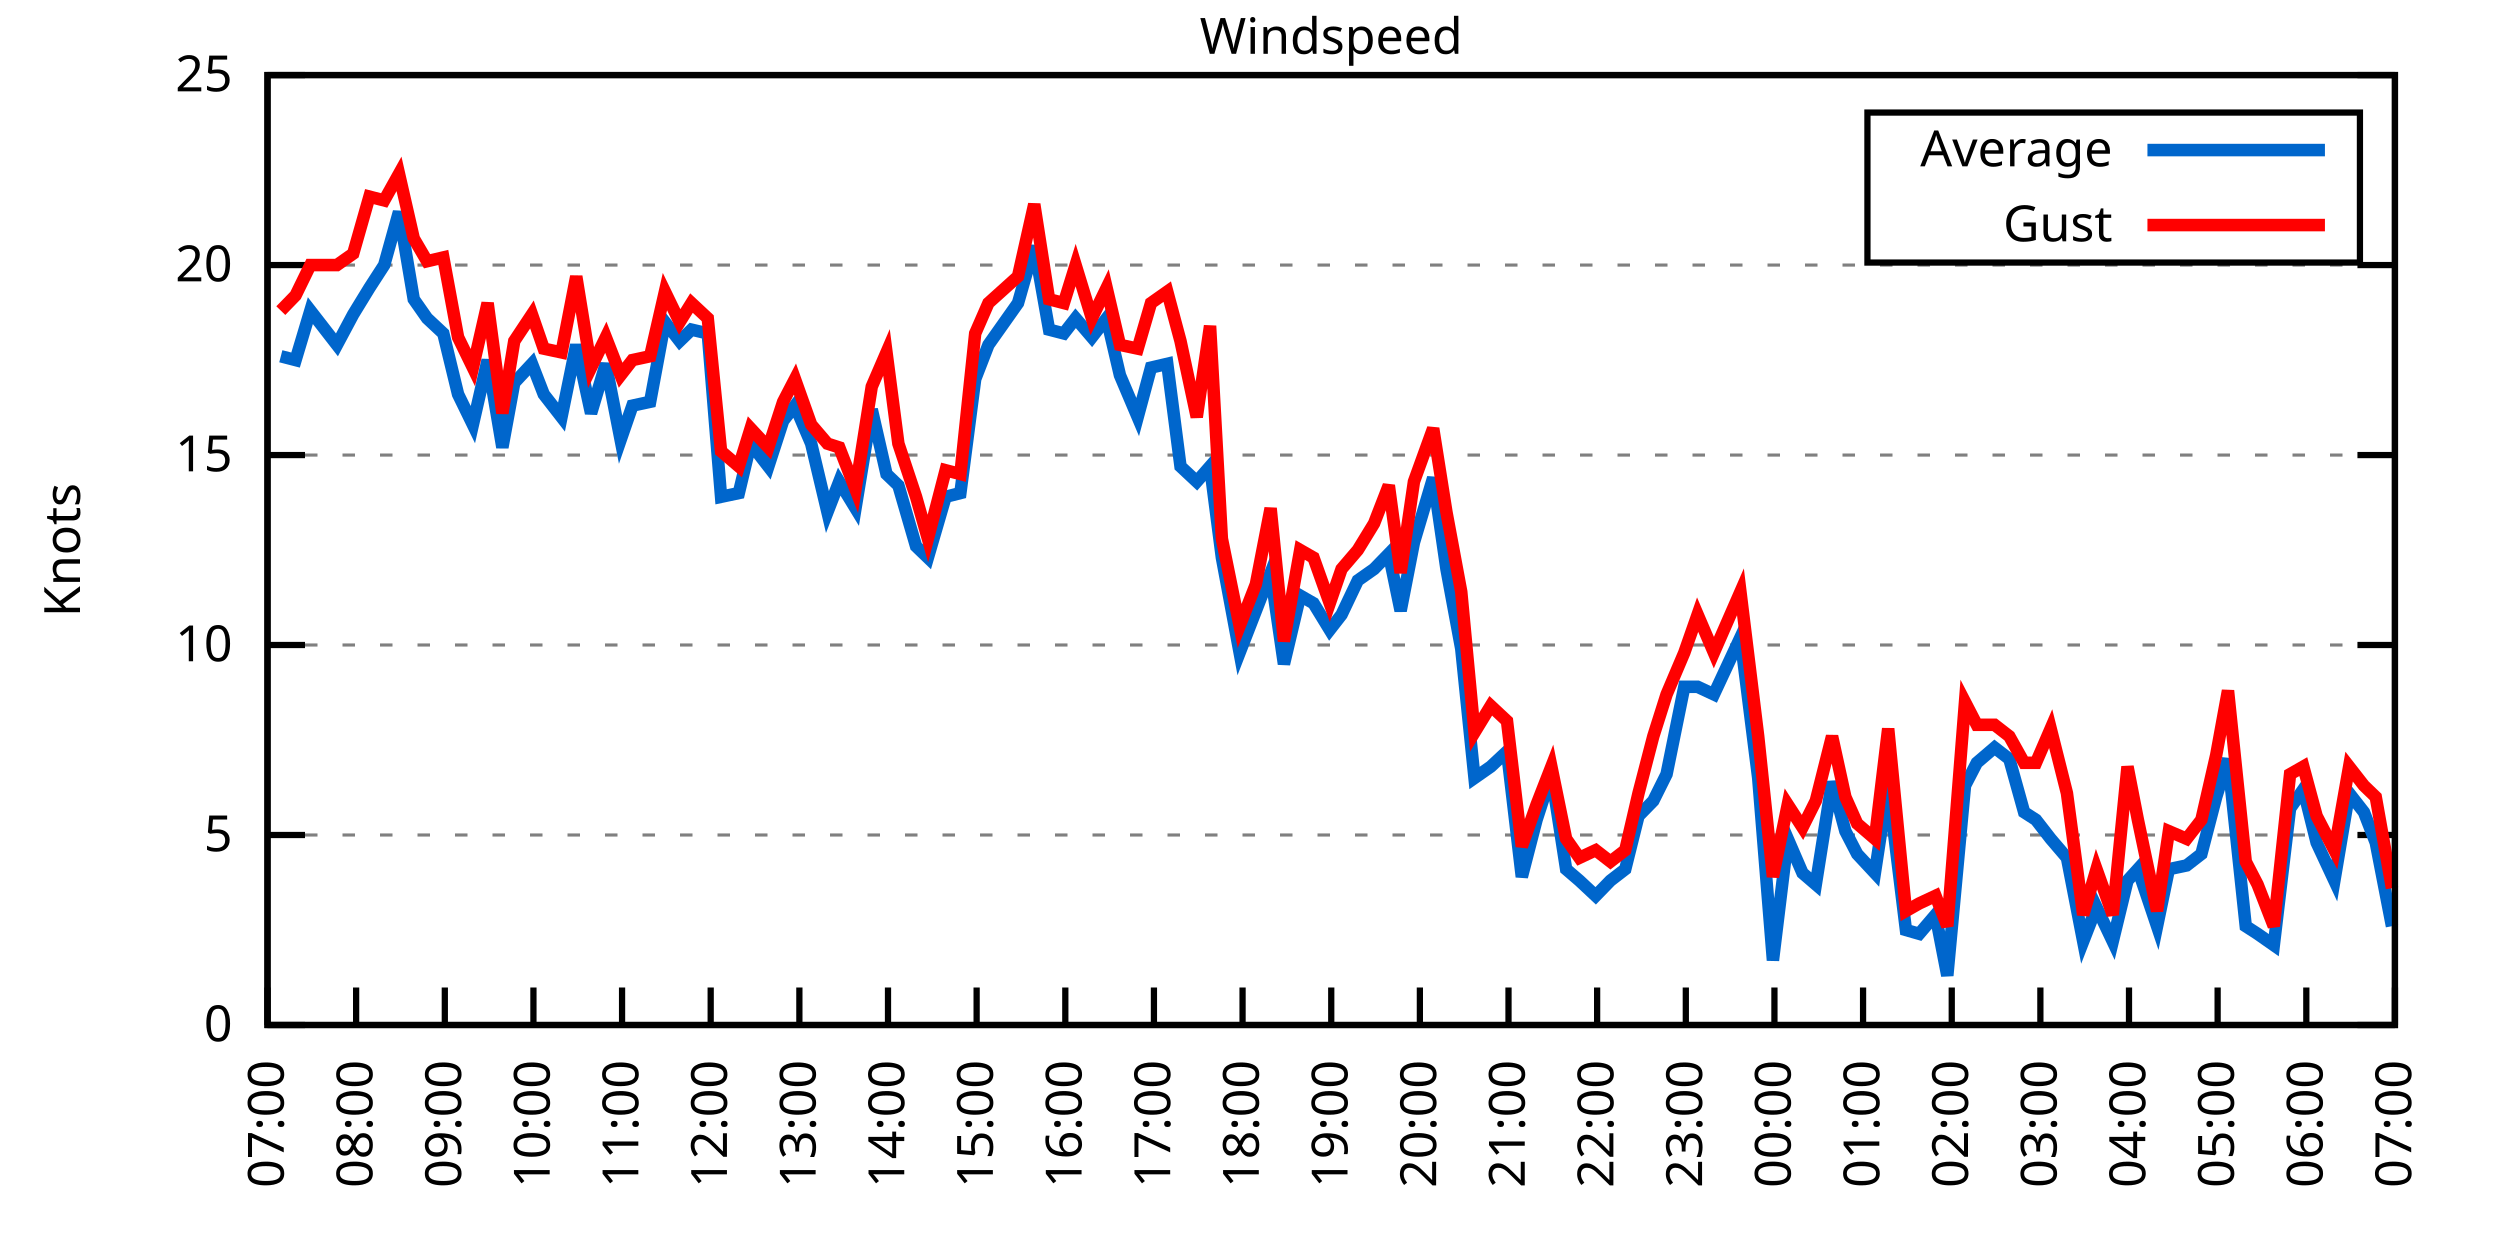
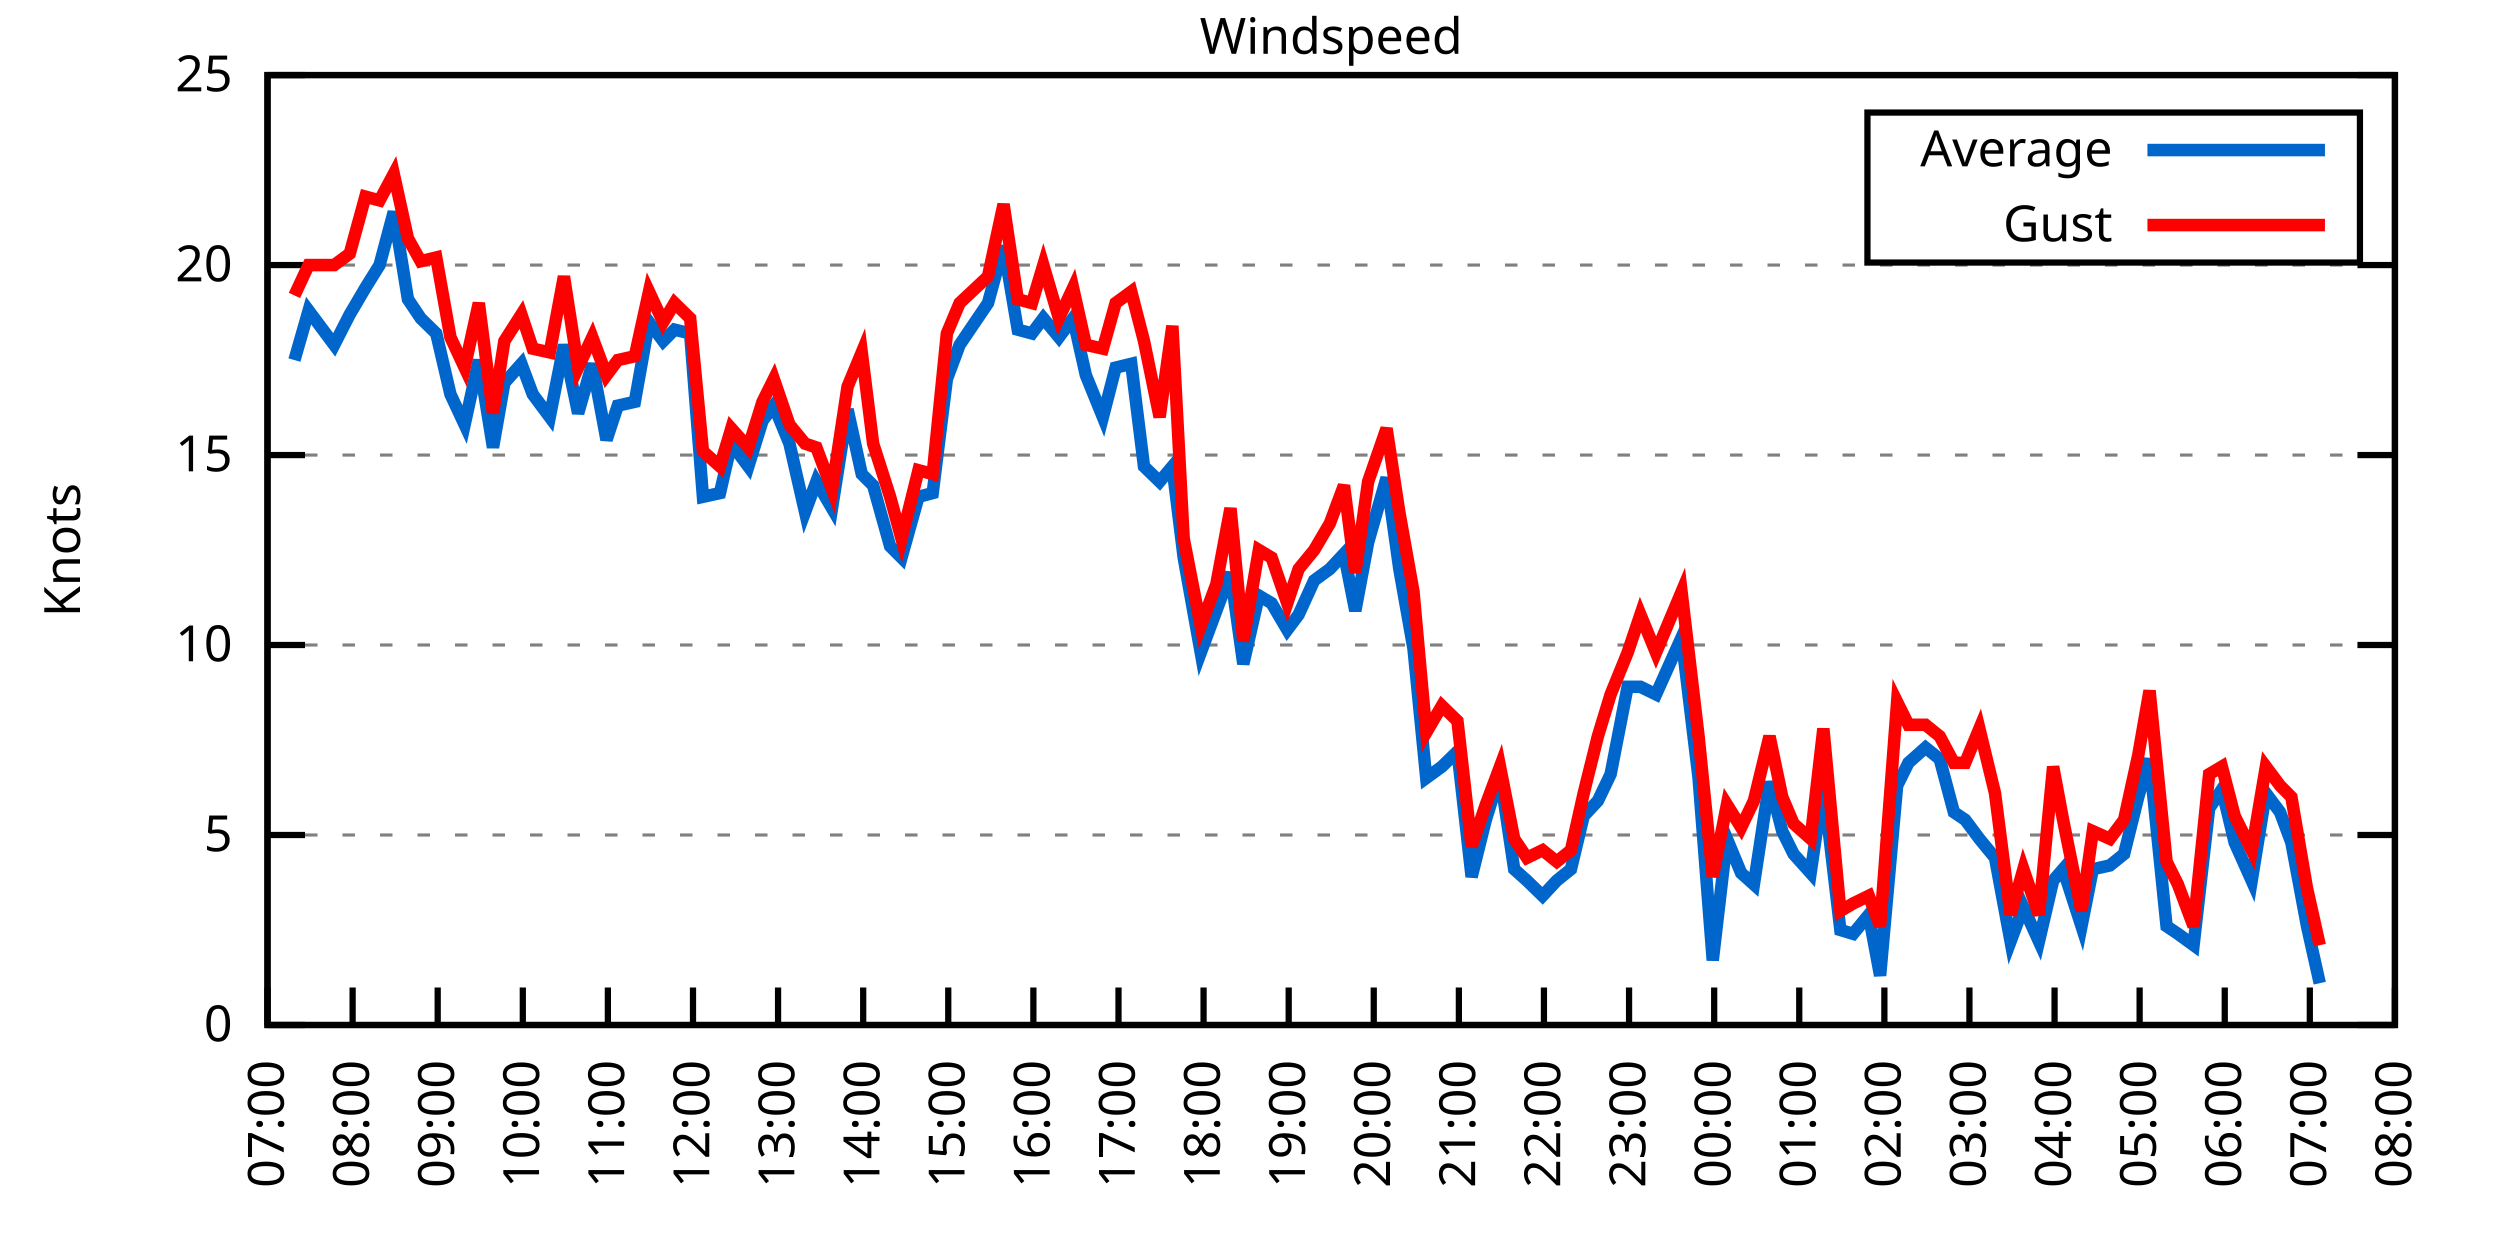
<svg xmlns="http://www.w3.org/2000/svg" xmlns:xlink="http://www.w3.org/1999/xlink" width="400" height="200" viewBox="0 0 400 200">
  <g id="gnuplot_canvas">
    <rect x="0" y="0" width="400" height="200" fill="none" />
    <defs>
      <circle id="gpDot" r="0.5" stroke-width="0.5" stroke="currentColor" />
      <path id="gpPt0" stroke-width="0.333" stroke="currentColor" d="M-1,0 h2 M0,-1 v2" />
      <path id="gpPt1" stroke-width="0.333" stroke="currentColor" d="M-1,-1 L1,1 M1,-1 L-1,1" />
      <path id="gpPt2" stroke-width="0.333" stroke="currentColor" d="M-1,0 L1,0 M0,-1 L0,1 M-1,-1 L1,1 M-1,1 L1,-1" />
      <rect id="gpPt3" stroke-width="0.333" stroke="currentColor" x="-1" y="-1" width="2" height="2" />
      <rect id="gpPt4" stroke-width="0.333" stroke="currentColor" fill="currentColor" x="-1" y="-1" width="2" height="2" />
      <circle id="gpPt5" stroke-width="0.333" stroke="currentColor" cx="0" cy="0" r="1" />
      <use xlink:href="#gpPt5" id="gpPt6" fill="currentColor" stroke="none" />
      <path id="gpPt7" stroke-width="0.333" stroke="currentColor" d="M0,-1.33 L-1.33,0.67 L1.33,0.67 z" />
      <use xlink:href="#gpPt7" id="gpPt8" fill="currentColor" stroke="none" />
      <use xlink:href="#gpPt7" id="gpPt9" stroke="currentColor" transform="rotate(180)" />
      <use xlink:href="#gpPt9" id="gpPt10" fill="currentColor" stroke="none" />
      <use xlink:href="#gpPt3" id="gpPt11" stroke="currentColor" transform="rotate(45)" />
      <use xlink:href="#gpPt11" id="gpPt12" fill="currentColor" stroke="none" />
      <path id="gpPt13" stroke-width="0.333" stroke="currentColor" d="M0,1.330 L1.265,0.411 L0.782,-1.067 L-0.782,-1.076 L-1.265,0.411 z" />
      <use xlink:href="#gpPt13" id="gpPt14" fill="currentColor" stroke="none" />
      <filter id="textbox" filterUnits="objectBoundingBox" x="0" y="0" height="1" width="1">
        <feFlood flood-color="white" flood-opacity="1" result="bgnd" />
        <feComposite in="SourceGraphic" in2="bgnd" operator="atop" />
      </filter>
      <filter id="greybox" filterUnits="objectBoundingBox" x="0" y="0" height="1" width="1">
        <feFlood flood-color="lightgrey" flood-opacity="1" result="grey" />
        <feComposite in="SourceGraphic" in2="grey" operator="atop" />
      </filter>
    </defs>
    <g fill="none" color="white" stroke="currentColor" stroke-width="1.00" stroke-linecap="butt" stroke-linejoin="miter">
</g>
    <g fill="none" color="black" stroke="currentColor" stroke-width="1.00" stroke-linecap="butt" stroke-linejoin="miter">
      <g stroke="none" shape-rendering="crispEdges">
        <polygon fill="rgb(255, 255, 255)" points="42.80,164.00 383.18,164.00 383.18,12.02 42.80,12.02 " />
      </g>
    </g>
    <g fill="none" color="black" stroke="currentColor" stroke-width="1.00" stroke-linecap="butt" stroke-linejoin="miter">
</g>
    <g fill="none" color="black" stroke="black" stroke-width="0.50" stroke-linecap="butt" stroke-linejoin="miter">
</g>
    <g fill="none" color="gray" stroke="currentColor" stroke-width="0.50" stroke-linecap="butt" stroke-linejoin="miter">
      <path stroke="gray" stroke-dasharray="2,4" class="gridline" d="M42.80,164.00 L383.19,164.00  " />
    </g>
    <g fill="none" color="gray" stroke="gray" stroke-width="1.00" stroke-linecap="butt" stroke-linejoin="miter">
</g>
    <g fill="none" color="black" stroke="currentColor" stroke-width="1.00" stroke-linecap="butt" stroke-linejoin="miter">
      <path stroke="black" d="M42.80,164.00 L48.80,164.00 M383.19,164.00 L377.19,164.00  " />
      <g transform="translate(37.20,166.60)" stroke="none" fill="black" font-family="Sans" font-size="8.00" text-anchor="end">
        <text>
          <tspan font-family="Sans"> 0</tspan>
        </text>
      </g>
    </g>
    <g fill="none" color="black" stroke="currentColor" stroke-width="1.00" stroke-linecap="butt" stroke-linejoin="miter">
</g>
    <g fill="none" color="black" stroke="black" stroke-width="0.50" stroke-linecap="butt" stroke-linejoin="miter">
</g>
    <g fill="none" color="gray" stroke="currentColor" stroke-width="0.50" stroke-linecap="butt" stroke-linejoin="miter">
      <path stroke="gray" stroke-dasharray="2,4" class="gridline" d="M42.80,133.60 L383.19,133.60  " />
    </g>
    <g fill="none" color="gray" stroke="gray" stroke-width="1.00" stroke-linecap="butt" stroke-linejoin="miter">
</g>
    <g fill="none" color="black" stroke="currentColor" stroke-width="1.00" stroke-linecap="butt" stroke-linejoin="miter">
      <path stroke="black" d="M42.80,133.60 L48.80,133.60 M383.19,133.60 L377.19,133.60  " />
      <g transform="translate(37.20,136.20)" stroke="none" fill="black" font-family="Sans" font-size="8.00" text-anchor="end">
        <text>
          <tspan font-family="Sans"> 5</tspan>
        </text>
      </g>
    </g>
    <g fill="none" color="black" stroke="currentColor" stroke-width="1.00" stroke-linecap="butt" stroke-linejoin="miter">
</g>
    <g fill="none" color="black" stroke="black" stroke-width="0.50" stroke-linecap="butt" stroke-linejoin="miter">
</g>
    <g fill="none" color="gray" stroke="currentColor" stroke-width="0.50" stroke-linecap="butt" stroke-linejoin="miter">
      <path stroke="gray" stroke-dasharray="2,4" class="gridline" d="M42.80,103.20 L383.19,103.20  " />
    </g>
    <g fill="none" color="gray" stroke="gray" stroke-width="1.00" stroke-linecap="butt" stroke-linejoin="miter">
</g>
    <g fill="none" color="black" stroke="currentColor" stroke-width="1.00" stroke-linecap="butt" stroke-linejoin="miter">
      <path stroke="black" d="M42.80,103.20 L48.80,103.20 M383.19,103.20 L377.19,103.20  " />
      <g transform="translate(37.20,105.80)" stroke="none" fill="black" font-family="Sans" font-size="8.00" text-anchor="end">
        <text>
          <tspan font-family="Sans"> 10</tspan>
        </text>
      </g>
    </g>
    <g fill="none" color="black" stroke="currentColor" stroke-width="1.00" stroke-linecap="butt" stroke-linejoin="miter">
</g>
    <g fill="none" color="black" stroke="black" stroke-width="0.50" stroke-linecap="butt" stroke-linejoin="miter">
</g>
    <g fill="none" color="gray" stroke="currentColor" stroke-width="0.50" stroke-linecap="butt" stroke-linejoin="miter">
      <path stroke="gray" stroke-dasharray="2,4" class="gridline" d="M42.80,72.81 L383.19,72.81  " />
    </g>
    <g fill="none" color="gray" stroke="gray" stroke-width="1.00" stroke-linecap="butt" stroke-linejoin="miter">
</g>
    <g fill="none" color="black" stroke="currentColor" stroke-width="1.00" stroke-linecap="butt" stroke-linejoin="miter">
      <path stroke="black" d="M42.80,72.81 L48.80,72.81 M383.19,72.81 L377.19,72.81  " />
      <g transform="translate(37.20,75.41)" stroke="none" fill="black" font-family="Sans" font-size="8.00" text-anchor="end">
        <text>
          <tspan font-family="Sans"> 15</tspan>
        </text>
      </g>
    </g>
    <g fill="none" color="black" stroke="currentColor" stroke-width="1.00" stroke-linecap="butt" stroke-linejoin="miter">
</g>
    <g fill="none" color="black" stroke="black" stroke-width="0.50" stroke-linecap="butt" stroke-linejoin="miter">
</g>
    <g fill="none" color="gray" stroke="currentColor" stroke-width="0.50" stroke-linecap="butt" stroke-linejoin="miter">
      <path stroke="gray" stroke-dasharray="2,4" class="gridline" d="M42.80,42.41 L383.19,42.41  " />
    </g>
    <g fill="none" color="gray" stroke="gray" stroke-width="1.00" stroke-linecap="butt" stroke-linejoin="miter">
</g>
    <g fill="none" color="black" stroke="currentColor" stroke-width="1.00" stroke-linecap="butt" stroke-linejoin="miter">
      <path stroke="black" d="M42.80,42.41 L48.80,42.41 M383.19,42.41 L377.19,42.41  " />
      <g transform="translate(37.20,45.01)" stroke="none" fill="black" font-family="Sans" font-size="8.00" text-anchor="end">
        <text>
          <tspan font-family="Sans"> 20</tspan>
        </text>
      </g>
    </g>
    <g fill="none" color="black" stroke="currentColor" stroke-width="1.00" stroke-linecap="butt" stroke-linejoin="miter">
</g>
    <g fill="none" color="black" stroke="black" stroke-width="0.50" stroke-linecap="butt" stroke-linejoin="miter">
</g>
    <g fill="none" color="gray" stroke="currentColor" stroke-width="0.50" stroke-linecap="butt" stroke-linejoin="miter">
      <path stroke="gray" stroke-dasharray="2,4" class="gridline" d="M42.80,12.01 L383.19,12.01  " />
    </g>
    <g fill="none" color="gray" stroke="gray" stroke-width="1.00" stroke-linecap="butt" stroke-linejoin="miter">
</g>
    <g fill="none" color="black" stroke="currentColor" stroke-width="1.00" stroke-linecap="butt" stroke-linejoin="miter">
      <path stroke="black" d="M42.80,12.01 L48.80,12.01 M383.19,12.01 L377.19,12.01  " />
      <g transform="translate(37.20,14.61)" stroke="none" fill="black" font-family="Sans" font-size="8.00" text-anchor="end">
        <text>
          <tspan font-family="Sans"> 25</tspan>
        </text>
      </g>
    </g>
    <g fill="none" color="black" stroke="currentColor" stroke-width="1.00" stroke-linecap="butt" stroke-linejoin="miter">
      <path stroke="black" d="M42.80,164.00 L42.80,158.00  " />
      <g transform="translate(45.40,169.60) rotate(270.00)" stroke="none" fill="black" font-family="Sans" font-size="8.00" text-anchor="end">
        <text>
          <tspan font-family="Sans">07:00</tspan>
        </text>
      </g>
    </g>
    <g fill="none" color="black" stroke="currentColor" stroke-width="1.00" stroke-linecap="butt" stroke-linejoin="miter">
-       <path stroke="black" d="M56.98,164.00 L56.98,158.00  " />
-       <g transform="translate(59.58,169.60) rotate(270.00)" stroke="none" fill="black" font-family="Sans" font-size="8.00" text-anchor="end">
+       <path stroke="black" d="M56.42,164.00 L56.42,158.00  " />
+       <g transform="translate(59.02,169.60) rotate(270.00)" stroke="none" fill="black" font-family="Sans" font-size="8.00" text-anchor="end">
        <text>
          <tspan font-family="Sans">08:00</tspan>
        </text>
      </g>
    </g>
    <g fill="none" color="black" stroke="currentColor" stroke-width="1.00" stroke-linecap="butt" stroke-linejoin="miter">
-       <path stroke="black" d="M71.17,164.00 L71.17,158.00  " />
-       <g transform="translate(73.77,169.60) rotate(270.00)" stroke="none" fill="black" font-family="Sans" font-size="8.00" text-anchor="end">
+       <path stroke="black" d="M70.03,164.00 L70.03,158.00  " />
+       <g transform="translate(72.63,169.60) rotate(270.00)" stroke="none" fill="black" font-family="Sans" font-size="8.00" text-anchor="end">
        <text>
          <tspan font-family="Sans">09:00</tspan>
        </text>
      </g>
    </g>
    <g fill="none" color="black" stroke="currentColor" stroke-width="1.00" stroke-linecap="butt" stroke-linejoin="miter">
-       <path stroke="black" d="M85.35,164.00 L85.35,158.00  " />
-       <g transform="translate(87.95,169.60) rotate(270.00)" stroke="none" fill="black" font-family="Sans" font-size="8.00" text-anchor="end">
+       <path stroke="black" d="M83.65,164.00 L83.65,158.00  " />
+       <g transform="translate(86.25,169.60) rotate(270.00)" stroke="none" fill="black" font-family="Sans" font-size="8.00" text-anchor="end">
        <text>
          <tspan font-family="Sans">10:00</tspan>
        </text>
      </g>
    </g>
    <g fill="none" color="black" stroke="currentColor" stroke-width="1.00" stroke-linecap="butt" stroke-linejoin="miter">
-       <path stroke="black" d="M99.53,164.00 L99.53,158.00  " />
-       <g transform="translate(102.13,169.60) rotate(270.00)" stroke="none" fill="black" font-family="Sans" font-size="8.00" text-anchor="end">
+       <path stroke="black" d="M97.26,164.00 L97.26,158.00  " />
+       <g transform="translate(99.86,169.60) rotate(270.00)" stroke="none" fill="black" font-family="Sans" font-size="8.00" text-anchor="end">
        <text>
          <tspan font-family="Sans">11:00</tspan>
        </text>
      </g>
    </g>
    <g fill="none" color="black" stroke="currentColor" stroke-width="1.00" stroke-linecap="butt" stroke-linejoin="miter">
-       <path stroke="black" d="M113.71,164.00 L113.71,158.00  " />
-       <g transform="translate(116.31,169.60) rotate(270.00)" stroke="none" fill="black" font-family="Sans" font-size="8.00" text-anchor="end">
+       <path stroke="black" d="M110.88,164.00 L110.88,158.00  " />
+       <g transform="translate(113.48,169.60) rotate(270.00)" stroke="none" fill="black" font-family="Sans" font-size="8.00" text-anchor="end">
        <text>
          <tspan font-family="Sans">12:00</tspan>
        </text>
      </g>
    </g>
    <g fill="none" color="black" stroke="currentColor" stroke-width="1.00" stroke-linecap="butt" stroke-linejoin="miter">
-       <path stroke="black" d="M127.90,164.00 L127.90,158.00  " />
-       <g transform="translate(130.50,169.60) rotate(270.00)" stroke="none" fill="black" font-family="Sans" font-size="8.00" text-anchor="end">
+       <path stroke="black" d="M124.49,164.00 L124.49,158.00  " />
+       <g transform="translate(127.09,169.60) rotate(270.00)" stroke="none" fill="black" font-family="Sans" font-size="8.00" text-anchor="end">
        <text>
          <tspan font-family="Sans">13:00</tspan>
        </text>
      </g>
    </g>
    <g fill="none" color="black" stroke="currentColor" stroke-width="1.00" stroke-linecap="butt" stroke-linejoin="miter">
-       <path stroke="black" d="M142.08,164.00 L142.08,158.00  " />
-       <g transform="translate(144.68,169.60) rotate(270.00)" stroke="none" fill="black" font-family="Sans" font-size="8.00" text-anchor="end">
+       <path stroke="black" d="M138.11,164.00 L138.11,158.00  " />
+       <g transform="translate(140.71,169.60) rotate(270.00)" stroke="none" fill="black" font-family="Sans" font-size="8.00" text-anchor="end">
        <text>
          <tspan font-family="Sans">14:00</tspan>
        </text>
      </g>
    </g>
    <g fill="none" color="black" stroke="currentColor" stroke-width="1.00" stroke-linecap="butt" stroke-linejoin="miter">
-       <path stroke="black" d="M156.26,164.00 L156.26,158.00  " />
-       <g transform="translate(158.86,169.60) rotate(270.00)" stroke="none" fill="black" font-family="Sans" font-size="8.00" text-anchor="end">
+       <path stroke="black" d="M151.72,164.00 L151.72,158.00  " />
+       <g transform="translate(154.32,169.60) rotate(270.00)" stroke="none" fill="black" font-family="Sans" font-size="8.00" text-anchor="end">
        <text>
          <tspan font-family="Sans">15:00</tspan>
        </text>
      </g>
    </g>
    <g fill="none" color="black" stroke="currentColor" stroke-width="1.00" stroke-linecap="butt" stroke-linejoin="miter">
-       <path stroke="black" d="M170.45,164.00 L170.45,158.00  " />
-       <g transform="translate(173.05,169.60) rotate(270.00)" stroke="none" fill="black" font-family="Sans" font-size="8.00" text-anchor="end">
+       <path stroke="black" d="M165.34,164.00 L165.34,158.00  " />
+       <g transform="translate(167.94,169.60) rotate(270.00)" stroke="none" fill="black" font-family="Sans" font-size="8.00" text-anchor="end">
        <text>
          <tspan font-family="Sans">16:00</tspan>
        </text>
      </g>
    </g>
    <g fill="none" color="black" stroke="currentColor" stroke-width="1.00" stroke-linecap="butt" stroke-linejoin="miter">
-       <path stroke="black" d="M184.63,164.00 L184.63,158.00  " />
-       <g transform="translate(187.23,169.60) rotate(270.00)" stroke="none" fill="black" font-family="Sans" font-size="8.00" text-anchor="end">
+       <path stroke="black" d="M178.96,164.00 L178.96,158.00  " />
+       <g transform="translate(181.56,169.60) rotate(270.00)" stroke="none" fill="black" font-family="Sans" font-size="8.00" text-anchor="end">
        <text>
          <tspan font-family="Sans">17:00</tspan>
        </text>
      </g>
    </g>
    <g fill="none" color="black" stroke="currentColor" stroke-width="1.00" stroke-linecap="butt" stroke-linejoin="miter">
-       <path stroke="black" d="M198.81,164.00 L198.81,158.00  " />
-       <g transform="translate(201.41,169.60) rotate(270.00)" stroke="none" fill="black" font-family="Sans" font-size="8.00" text-anchor="end">
+       <path stroke="black" d="M192.57,164.00 L192.57,158.00  " />
+       <g transform="translate(195.17,169.60) rotate(270.00)" stroke="none" fill="black" font-family="Sans" font-size="8.00" text-anchor="end">
        <text>
          <tspan font-family="Sans">18:00</tspan>
        </text>
      </g>
    </g>
    <g fill="none" color="black" stroke="currentColor" stroke-width="1.00" stroke-linecap="butt" stroke-linejoin="miter">
-       <path stroke="black" d="M213.00,164.00 L213.00,158.00  " />
-       <g transform="translate(215.60,169.60) rotate(270.00)" stroke="none" fill="black" font-family="Sans" font-size="8.00" text-anchor="end">
+       <path stroke="black" d="M206.19,164.00 L206.19,158.00  " />
+       <g transform="translate(208.79,169.60) rotate(270.00)" stroke="none" fill="black" font-family="Sans" font-size="8.00" text-anchor="end">
        <text>
          <tspan font-family="Sans">19:00</tspan>
        </text>
      </g>
    </g>
    <g fill="none" color="black" stroke="currentColor" stroke-width="1.00" stroke-linecap="butt" stroke-linejoin="miter">
-       <path stroke="black" d="M227.18,164.00 L227.18,158.00  " />
-       <g transform="translate(229.78,169.60) rotate(270.00)" stroke="none" fill="black" font-family="Sans" font-size="8.00" text-anchor="end">
+       <path stroke="black" d="M219.80,164.00 L219.80,158.00  " />
+       <g transform="translate(222.40,169.60) rotate(270.00)" stroke="none" fill="black" font-family="Sans" font-size="8.00" text-anchor="end">
        <text>
          <tspan font-family="Sans">20:00</tspan>
        </text>
      </g>
    </g>
    <g fill="none" color="black" stroke="currentColor" stroke-width="1.00" stroke-linecap="butt" stroke-linejoin="miter">
-       <path stroke="black" d="M241.36,164.00 L241.36,158.00  " />
-       <g transform="translate(243.96,169.60) rotate(270.00)" stroke="none" fill="black" font-family="Sans" font-size="8.00" text-anchor="end">
+       <path stroke="black" d="M233.42,164.00 L233.42,158.00  " />
+       <g transform="translate(236.02,169.60) rotate(270.00)" stroke="none" fill="black" font-family="Sans" font-size="8.00" text-anchor="end">
        <text>
          <tspan font-family="Sans">21:00</tspan>
        </text>
      </g>
    </g>
    <g fill="none" color="black" stroke="currentColor" stroke-width="1.00" stroke-linecap="butt" stroke-linejoin="miter">
-       <path stroke="black" d="M255.54,164.00 L255.54,158.00  " />
-       <g transform="translate(258.14,169.60) rotate(270.00)" stroke="none" fill="black" font-family="Sans" font-size="8.00" text-anchor="end">
+       <path stroke="black" d="M247.03,164.00 L247.03,158.00  " />
+       <g transform="translate(249.63,169.60) rotate(270.00)" stroke="none" fill="black" font-family="Sans" font-size="8.00" text-anchor="end">
        <text>
          <tspan font-family="Sans">22:00</tspan>
        </text>
      </g>
    </g>
    <g fill="none" color="black" stroke="currentColor" stroke-width="1.00" stroke-linecap="butt" stroke-linejoin="miter">
-       <path stroke="black" d="M269.73,164.00 L269.73,158.00  " />
-       <g transform="translate(272.33,169.60) rotate(270.00)" stroke="none" fill="black" font-family="Sans" font-size="8.00" text-anchor="end">
+       <path stroke="black" d="M260.65,164.00 L260.65,158.00  " />
+       <g transform="translate(263.25,169.60) rotate(270.00)" stroke="none" fill="black" font-family="Sans" font-size="8.00" text-anchor="end">
        <text>
          <tspan font-family="Sans">23:00</tspan>
        </text>
      </g>
    </g>
    <g fill="none" color="black" stroke="currentColor" stroke-width="1.00" stroke-linecap="butt" stroke-linejoin="miter">
-       <path stroke="black" d="M283.91,164.00 L283.91,158.00  " />
-       <g transform="translate(286.51,169.60) rotate(270.00)" stroke="none" fill="black" font-family="Sans" font-size="8.00" text-anchor="end">
+       <path stroke="black" d="M274.27,164.00 L274.27,158.00  " />
+       <g transform="translate(276.87,169.60) rotate(270.00)" stroke="none" fill="black" font-family="Sans" font-size="8.00" text-anchor="end">
        <text>
          <tspan font-family="Sans">00:00</tspan>
        </text>
      </g>
    </g>
    <g fill="none" color="black" stroke="currentColor" stroke-width="1.00" stroke-linecap="butt" stroke-linejoin="miter">
-       <path stroke="black" d="M298.09,164.00 L298.09,158.00  " />
-       <g transform="translate(300.69,169.60) rotate(270.00)" stroke="none" fill="black" font-family="Sans" font-size="8.00" text-anchor="end">
+       <path stroke="black" d="M287.88,164.00 L287.88,158.00  " />
+       <g transform="translate(290.48,169.60) rotate(270.00)" stroke="none" fill="black" font-family="Sans" font-size="8.00" text-anchor="end">
        <text>
          <tspan font-family="Sans">01:00</tspan>
        </text>
      </g>
    </g>
    <g fill="none" color="black" stroke="currentColor" stroke-width="1.00" stroke-linecap="butt" stroke-linejoin="miter">
-       <path stroke="black" d="M312.28,164.00 L312.28,158.00  " />
-       <g transform="translate(314.88,169.60) rotate(270.00)" stroke="none" fill="black" font-family="Sans" font-size="8.00" text-anchor="end">
+       <path stroke="black" d="M301.50,164.00 L301.50,158.00  " />
+       <g transform="translate(304.10,169.60) rotate(270.00)" stroke="none" fill="black" font-family="Sans" font-size="8.00" text-anchor="end">
        <text>
          <tspan font-family="Sans">02:00</tspan>
        </text>
      </g>
    </g>
    <g fill="none" color="black" stroke="currentColor" stroke-width="1.00" stroke-linecap="butt" stroke-linejoin="miter">
-       <path stroke="black" d="M326.46,164.00 L326.46,158.00  " />
-       <g transform="translate(329.06,169.60) rotate(270.00)" stroke="none" fill="black" font-family="Sans" font-size="8.00" text-anchor="end">
+       <path stroke="black" d="M315.11,164.00 L315.11,158.00  " />
+       <g transform="translate(317.71,169.60) rotate(270.00)" stroke="none" fill="black" font-family="Sans" font-size="8.00" text-anchor="end">
        <text>
          <tspan font-family="Sans">03:00</tspan>
        </text>
      </g>
    </g>
    <g fill="none" color="black" stroke="currentColor" stroke-width="1.00" stroke-linecap="butt" stroke-linejoin="miter">
-       <path stroke="black" d="M340.64,164.00 L340.64,158.00  " />
-       <g transform="translate(343.24,169.60) rotate(270.00)" stroke="none" fill="black" font-family="Sans" font-size="8.00" text-anchor="end">
+       <path stroke="black" d="M328.73,164.00 L328.73,158.00  " />
+       <g transform="translate(331.33,169.60) rotate(270.00)" stroke="none" fill="black" font-family="Sans" font-size="8.00" text-anchor="end">
        <text>
          <tspan font-family="Sans">04:00</tspan>
        </text>
      </g>
    </g>
    <g fill="none" color="black" stroke="currentColor" stroke-width="1.00" stroke-linecap="butt" stroke-linejoin="miter">
-       <path stroke="black" d="M354.82,164.00 L354.82,158.00  " />
-       <g transform="translate(357.42,169.60) rotate(270.00)" stroke="none" fill="black" font-family="Sans" font-size="8.00" text-anchor="end">
+       <path stroke="black" d="M342.34,164.00 L342.34,158.00  " />
+       <g transform="translate(344.94,169.60) rotate(270.00)" stroke="none" fill="black" font-family="Sans" font-size="8.00" text-anchor="end">
        <text>
          <tspan font-family="Sans">05:00</tspan>
        </text>
      </g>
    </g>
    <g fill="none" color="black" stroke="currentColor" stroke-width="1.00" stroke-linecap="butt" stroke-linejoin="miter">
-       <path stroke="black" d="M369.01,164.00 L369.01,158.00  " />
-       <g transform="translate(371.61,169.60) rotate(270.00)" stroke="none" fill="black" font-family="Sans" font-size="8.00" text-anchor="end">
+       <path stroke="black" d="M355.96,164.00 L355.96,158.00  " />
+       <g transform="translate(358.56,169.60) rotate(270.00)" stroke="none" fill="black" font-family="Sans" font-size="8.00" text-anchor="end">
        <text>
          <tspan font-family="Sans">06:00</tspan>
+         </text>
+       </g>
+     </g>
+     <g fill="none" color="black" stroke="currentColor" stroke-width="1.00" stroke-linecap="butt" stroke-linejoin="miter">
+       <path stroke="black" d="M369.57,164.00 L369.57,158.00  " />
+       <g transform="translate(372.17,169.60) rotate(270.00)" stroke="none" fill="black" font-family="Sans" font-size="8.00" text-anchor="end">
+         <text>
+           <tspan font-family="Sans">07:00</tspan>
        </text>
      </g>
    </g>
    <g fill="none" color="black" stroke="currentColor" stroke-width="1.00" stroke-linecap="butt" stroke-linejoin="miter">
      <path stroke="black" d="M383.19,164.00 L383.19,158.00  " />
      <g transform="translate(385.79,169.60) rotate(270.00)" stroke="none" fill="black" font-family="Sans" font-size="8.00" text-anchor="end">
        <text>
-           <tspan font-family="Sans">07:00</tspan>
+           <tspan font-family="Sans">08:00</tspan>
        </text>
      </g>
    </g>
    <g fill="none" color="black" stroke="currentColor" stroke-width="1.00" stroke-linecap="butt" stroke-linejoin="miter">
</g>
    <g fill="none" color="black" stroke="currentColor" stroke-width="1.00" stroke-linecap="butt" stroke-linejoin="miter">
      <path stroke="black" d="M42.80,12.01 L42.80,164.00 L383.19,164.00 L383.19,12.01 L42.80,12.01 Z  " />
    </g>
    <g fill="none" color="black" stroke="currentColor" stroke-width="1.00" stroke-linecap="butt" stroke-linejoin="miter">
</g>
    <g fill="none" color="black" stroke="currentColor" stroke-width="1.00" stroke-linecap="butt" stroke-linejoin="miter">
      <path stroke="black" d="M298.79,42.01 L298.79,18.01 L377.59,18.01 L377.59,42.01 L298.79,42.01 Z  " />
    </g>
    <g id="Windspeed_plot_1">
      <g fill="none" color="white" stroke="black" stroke-width="2.00" stroke-linecap="butt" stroke-linejoin="miter">
</g>
      <g fill="none" color="black" stroke="currentColor" stroke-width="2.00" stroke-linecap="butt" stroke-linejoin="miter">
        <g transform="translate(337.99,26.61)" stroke="none" fill="black" font-family="Sans" font-size="8.00" text-anchor="end">
          <text>
            <tspan font-family="Sans">Average</tspan>
          </text>
        </g>
      </g>
      <g fill="none" color="black" stroke="currentColor" stroke-width="2.00" stroke-linecap="butt" stroke-linejoin="miter">
-         <path stroke="rgb(  0, 102, 204)" d="M343.59,24.01 L371.99,24.01 M44.93,57.00 L47.29,57.61 L49.66,49.70 L53.91,55.18 L56.51,50.31 L59.11,46.06   L61.47,42.41 L63.84,33.90 L66.20,47.88 L68.33,50.92 L70.93,53.35 L73.29,63.08 L75.66,67.94 L78.02,57.61   L80.38,71.59 L82.28,61.25 L85.11,58.21 L87.00,63.08 L89.84,66.73 L92.20,55.18 L94.57,66.12 L96.93,58.21   L99.30,70.37 L101.19,64.90 L104.02,64.29 L106.39,51.53 L108.75,54.57 L110.64,52.74 L113.24,53.35 L115.37,79.49   L118.21,78.89 L120.10,70.98 L122.93,74.63 L125.30,67.33 L127.19,64.90 L129.79,70.98 L132.39,81.93 L134.28,77.06   L136.88,81.32 L139.48,65.51 L141.84,75.85 L143.74,77.67 L146.57,87.40 L148.46,89.22 L151.30,79.49 L153.66,78.89   L156.03,60.65 L158.15,55.18 L162.88,48.49 L165.48,39.37 L167.85,52.74 L170.21,53.35 L172.10,50.92 L174.70,53.96   L177.06,50.92 L179.19,60.04 L182.03,66.73 L184.16,58.82 L186.76,58.21 L188.88,74.63 L191.48,77.06 L193.61,74.63   L195.50,89.22 L198.34,104.42 L200.94,97.73 L203.30,91.65 L205.43,106.24 L208.03,95.30 L210.16,96.52 L212.76,100.77   L214.65,98.34 L217.25,92.87 L219.85,91.04 L222.21,88.61 L224.10,97.73 L226.23,86.79 L229.31,76.45 L231.43,91.04   L233.80,103.81 L235.92,124.48 L238.52,122.66 L241.12,120.23 L243.49,140.29 L245.85,131.17 L248.22,123.87 L250.58,139.07   L252.71,140.90 L255.31,143.33 L257.67,140.90 L260.04,139.07 L262.16,130.56 L264.53,128.13 L266.65,123.87 L269.49,109.89   L271.62,109.89 L274.22,111.11 L278.47,101.99 L281.31,124.48 L283.67,153.66 L286.04,134.21 L288.40,139.68 L290.53,141.51   L293.13,125.09 L295.26,132.99 L297.15,136.64 L299.98,139.68 L302.11,125.70 L304.95,148.80 L307.08,149.41 L309.68,146.37   L311.57,156.10 L314.40,125.70 L316.29,122.05 L319.13,119.62 L321.49,121.44 L323.86,129.95 L325.75,131.17 L328.11,134.21   L330.71,137.25 L333.31,150.62 L335.44,145.15 L338.04,150.62 L340.40,140.90 L342.06,139.07 L345.13,148.19 L347.02,139.07   L349.86,138.47 L352.22,136.64 L354.59,127.52 L356.48,121.44 L359.32,148.19 L361.21,149.41 L363.81,151.23 L366.41,129.35   L368.53,126.31 L370.66,134.82 L373.50,140.90 L375.86,126.91 L378.23,129.95 L380.12,134.82 L382.72,148.19  " />
+         <path stroke="rgb(  0, 102, 204)" d="M343.59,24.01 L371.99,24.01 M47.11,57.61 L49.38,49.70 L53.47,55.18 L55.96,50.31 L58.46,46.06 L60.73,42.41   L63.00,33.90 L65.27,47.88 L67.31,50.92 L69.80,53.35 L72.07,63.08 L74.34,67.94 L76.61,57.61 L78.88,71.59   L80.70,61.25 L83.42,58.21 L85.24,63.08 L87.96,66.73 L90.23,55.18 L92.50,66.12 L94.77,58.21 L97.04,70.37   L98.85,64.90 L101.57,64.29 L103.84,51.53 L106.11,54.57 L107.93,52.74 L110.42,53.35 L112.47,79.49 L115.19,78.89   L117.01,70.98 L119.73,74.63 L122.00,67.33 L123.81,64.90 L126.31,70.98 L128.81,81.93 L130.62,77.06 L133.12,81.32   L135.61,65.51 L137.88,75.85 L139.70,77.67 L142.42,87.40 L144.24,89.22 L146.96,79.49 L149.23,78.89 L151.50,60.65   L153.54,55.18 L158.08,48.49 L160.57,39.37 L162.84,52.74 L165.11,53.35 L166.93,50.92 L169.43,53.96 L171.69,50.92   L173.74,60.04 L176.46,66.73 L178.50,58.82 L181.00,58.21 L183.04,74.63 L185.54,77.06 L187.58,74.63 L189.39,89.22   L192.12,104.42 L194.61,97.73 L196.88,91.65 L198.93,106.24 L201.42,95.30 L203.46,96.52 L205.96,100.77 L207.78,98.34   L210.27,92.87 L212.77,91.04 L215.04,88.61 L216.85,97.73 L218.90,86.79 L221.85,76.45 L223.89,91.04 L226.16,103.81   L228.20,124.48 L230.70,122.66 L233.19,120.23 L235.46,140.29 L237.73,131.17 L240.00,123.87 L242.27,139.07 L244.31,140.90   L246.81,143.33 L249.08,140.90 L251.35,139.07 L253.39,130.56 L255.66,128.13 L257.70,123.87 L260.42,109.89 L262.47,109.89   L264.96,111.11 L269.05,101.99 L271.77,124.48 L274.04,153.66 L276.31,134.21 L278.58,139.68 L280.62,141.51 L283.12,125.09   L285.16,132.99 L286.97,136.64 L289.70,139.68 L291.74,125.70 L294.46,148.80 L296.50,149.41 L299.00,146.37 L300.82,156.10   L303.54,125.70 L305.35,122.05 L308.08,119.62 L310.35,121.44 L312.62,129.95 L314.43,131.17 L316.70,134.21 L319.20,137.25   L321.69,150.62 L323.74,145.15 L326.23,150.62 L328.50,140.90 L330.09,139.07 L333.04,148.19 L334.85,139.07 L337.58,138.47   L339.85,136.64 L342.12,127.52 L343.93,121.44 L346.65,148.19 L348.47,149.41 L350.97,151.23 L353.46,129.35 L355.50,126.31   L357.55,134.82 L360.27,140.90 L362.54,126.91 L364.81,129.95 L366.62,134.82 L369.12,148.19 L371.16,157.31  " />
      </g>
    </g>
    <g id="Windspeed_plot_2">
      <g fill="none" color="black" stroke="currentColor" stroke-width="2.00" stroke-linecap="butt" stroke-linejoin="miter">
        <g transform="translate(337.99,38.61)" stroke="none" fill="black" font-family="Sans" font-size="8.00" text-anchor="end">
          <text>
            <tspan font-family="Sans">Gust</tspan>
          </text>
        </g>
      </g>
      <g fill="none" color="black" stroke="currentColor" stroke-width="2.00" stroke-linecap="butt" stroke-linejoin="miter">
-         <path stroke="rgb(255,   0,   0)" d="M343.59,36.01 L371.99,36.01 M44.93,49.70 L47.29,47.27 L49.66,42.41 L53.91,42.41 L56.51,40.58 L59.11,31.46   L61.47,32.07 L63.84,27.82 L66.20,38.15 L68.33,41.80 L70.93,41.19 L73.29,53.96 L75.66,58.82 L78.02,48.49   L80.38,66.12 L82.28,54.57 L85.11,50.31 L87.00,55.78 L89.84,56.39 L92.20,44.23 L94.57,58.82 L96.93,53.96   L99.30,60.04 L101.19,57.61 L104.02,57.00 L106.39,46.66 L108.75,51.53 L110.64,48.49 L113.24,50.92 L115.37,72.20   L118.21,74.63 L120.10,68.55 L122.93,71.59 L125.30,64.29 L127.19,60.65 L129.79,67.94 L132.39,70.98 L134.28,71.59   L136.88,78.28 L139.48,61.86 L141.84,56.39 L143.74,70.98 L146.57,79.49 L148.46,86.18 L151.30,75.24 L153.66,75.85   L156.03,53.35 L158.15,48.49 L162.88,44.23 L165.48,32.68 L167.85,47.88 L170.21,48.49 L172.10,42.41 L174.70,50.92   L177.06,46.06 L179.19,55.18 L182.03,55.78 L184.16,48.49 L186.76,46.66 L188.88,54.57 L191.48,66.73 L193.61,52.14   L195.50,86.18 L198.34,100.16 L200.94,93.48 L203.30,81.32 L205.43,102.60 L208.03,88.00 L210.16,89.22 L212.76,96.52   L214.65,91.04 L217.25,88.00 L219.85,83.75 L222.21,77.67 L224.10,91.65 L226.23,77.06 L229.31,68.55 L231.43,81.93   L233.80,94.69 L235.92,117.19 L238.52,112.93 L241.12,115.36 L243.49,135.43 L245.85,128.74 L248.22,122.66 L250.58,134.21   L252.71,137.25 L255.31,136.03 L257.67,137.86 L260.04,136.03 L262.16,126.91 L264.53,117.80 L266.65,111.11 L269.49,104.42   L271.62,98.34 L274.22,104.42 L278.47,94.69 L281.31,117.80 L283.67,140.29 L286.04,128.74 L288.40,132.39 L290.53,128.13   L293.13,117.80 L295.26,127.52 L297.15,131.78 L299.98,134.21 L302.11,116.58 L304.95,145.76 L307.08,144.55 L309.68,143.33   L311.57,148.19 L314.40,112.32 L316.29,115.97 L319.13,115.97 L321.49,117.80 L323.86,122.05 L325.75,122.05 L328.11,116.58   L330.71,126.91 L333.31,146.37 L335.44,139.07 L338.04,146.37 L340.40,122.66 L342.06,131.17 L345.13,145.76 L347.02,132.99   L349.86,134.21 L352.22,131.17 L354.59,120.83 L356.48,110.50 L359.32,137.86 L361.21,141.51 L363.81,148.19 L366.41,123.87   L368.53,122.66 L370.66,130.56 L373.50,136.03 L375.86,122.66 L378.23,125.70 L380.12,127.52 L382.72,142.11  " />
+         <path stroke="rgb(255,   0,   0)" d="M343.59,36.01 L371.99,36.01 M47.11,47.27 L49.38,42.41 L53.47,42.41 L55.96,40.58 L58.46,31.46 L60.73,32.07   L63.00,27.82 L65.27,38.15 L67.31,41.80 L69.80,41.19 L72.07,53.96 L74.34,58.82 L76.61,48.49 L78.88,66.12   L80.70,54.57 L83.42,50.31 L85.24,55.78 L87.96,56.39 L90.23,44.23 L92.50,58.82 L94.77,53.96 L97.04,60.04   L98.85,57.61 L101.57,57.00 L103.84,46.66 L106.11,51.53 L107.93,48.49 L110.42,50.92 L112.47,72.20 L115.19,74.63   L117.01,68.55 L119.73,71.59 L122.00,64.29 L123.81,60.65 L126.31,67.94 L128.81,70.98 L130.62,71.59 L133.12,78.28   L135.61,61.86 L137.88,56.39 L139.70,70.98 L142.42,79.49 L144.24,86.18 L146.96,75.24 L149.23,75.85 L151.50,53.35   L153.54,48.49 L158.08,44.23 L160.57,32.68 L162.84,47.88 L165.11,48.49 L166.93,42.41 L169.43,50.92 L171.69,46.06   L173.74,55.18 L176.46,55.78 L178.50,48.49 L181.00,46.66 L183.04,54.57 L185.54,66.73 L187.58,52.14 L189.39,86.18   L192.12,100.16 L194.61,93.48 L196.88,81.32 L198.93,102.60 L201.42,88.00 L203.46,89.22 L205.96,96.52 L207.78,91.04   L210.27,88.00 L212.77,83.75 L215.04,77.67 L216.85,91.65 L218.90,77.06 L221.85,68.55 L223.89,81.93 L226.16,94.69   L228.20,117.19 L230.70,112.93 L233.19,115.36 L235.46,135.43 L237.73,128.74 L240.00,122.66 L242.27,134.21 L244.31,137.25   L246.81,136.03 L249.08,137.86 L251.35,136.03 L253.39,126.91 L255.66,117.80 L257.70,111.11 L260.42,104.42 L262.47,98.34   L264.96,104.42 L269.05,94.69 L271.77,117.80 L274.04,140.29 L276.31,128.74 L278.58,132.39 L280.62,128.13 L283.12,117.80   L285.16,127.52 L286.97,131.78 L289.70,134.21 L291.74,116.58 L294.46,145.76 L296.50,144.55 L299.00,143.33 L300.82,148.19   L303.54,112.32 L305.35,115.97 L308.08,115.97 L310.35,117.80 L312.62,122.05 L314.43,122.05 L316.70,116.58 L319.20,126.91   L321.69,146.37 L323.74,139.07 L326.23,146.37 L328.50,122.66 L330.09,131.17 L333.04,145.76 L334.85,132.99 L337.58,134.21   L339.85,131.17 L342.12,120.83 L343.93,110.50 L346.65,137.86 L348.47,141.51 L350.97,148.19 L353.46,123.87 L355.50,122.66   L357.55,130.56 L360.27,136.03 L362.54,122.66 L364.81,125.70 L366.62,127.52 L369.12,142.11 L371.16,151.23  " />
      </g>
    </g>
    <g fill="none" color="black" stroke="currentColor" stroke-width="2.00" stroke-linecap="butt" stroke-linejoin="miter">
</g>
    <g fill="none" color="black" stroke="black" stroke-width="1.00" stroke-linecap="butt" stroke-linejoin="miter">
</g>
    <g fill="none" color="black" stroke="currentColor" stroke-width="1.00" stroke-linecap="butt" stroke-linejoin="miter">
      <path stroke="black" d="M42.80,12.01 L42.80,164.00 L383.19,164.00 L383.19,12.01 L42.80,12.01 Z  " />
      <g transform="translate(12.80,88.01) rotate(270.00)" stroke="none" fill="black" font-family="Sans" font-size="8.00" text-anchor="middle">
        <text>
          <tspan font-family="Sans">Knots</tspan>
        </text>
      </g>
    </g>
    <g fill="none" color="black" stroke="currentColor" stroke-width="1.00" stroke-linecap="butt" stroke-linejoin="miter">
</g>
    <g fill="none" color="black" stroke="currentColor" stroke-width="1.00" stroke-linecap="butt" stroke-linejoin="miter">
      <g transform="translate(212.99,8.61)" stroke="none" fill="black" font-family="Sans" font-size="8.00" text-anchor="middle">
        <text>
          <tspan font-family="Sans">Windspeed</tspan>
        </text>
      </g>
    </g>
    <g fill="none" color="black" stroke="currentColor" stroke-width="1.00" stroke-linecap="butt" stroke-linejoin="miter">
</g>
  </g>
</svg>
